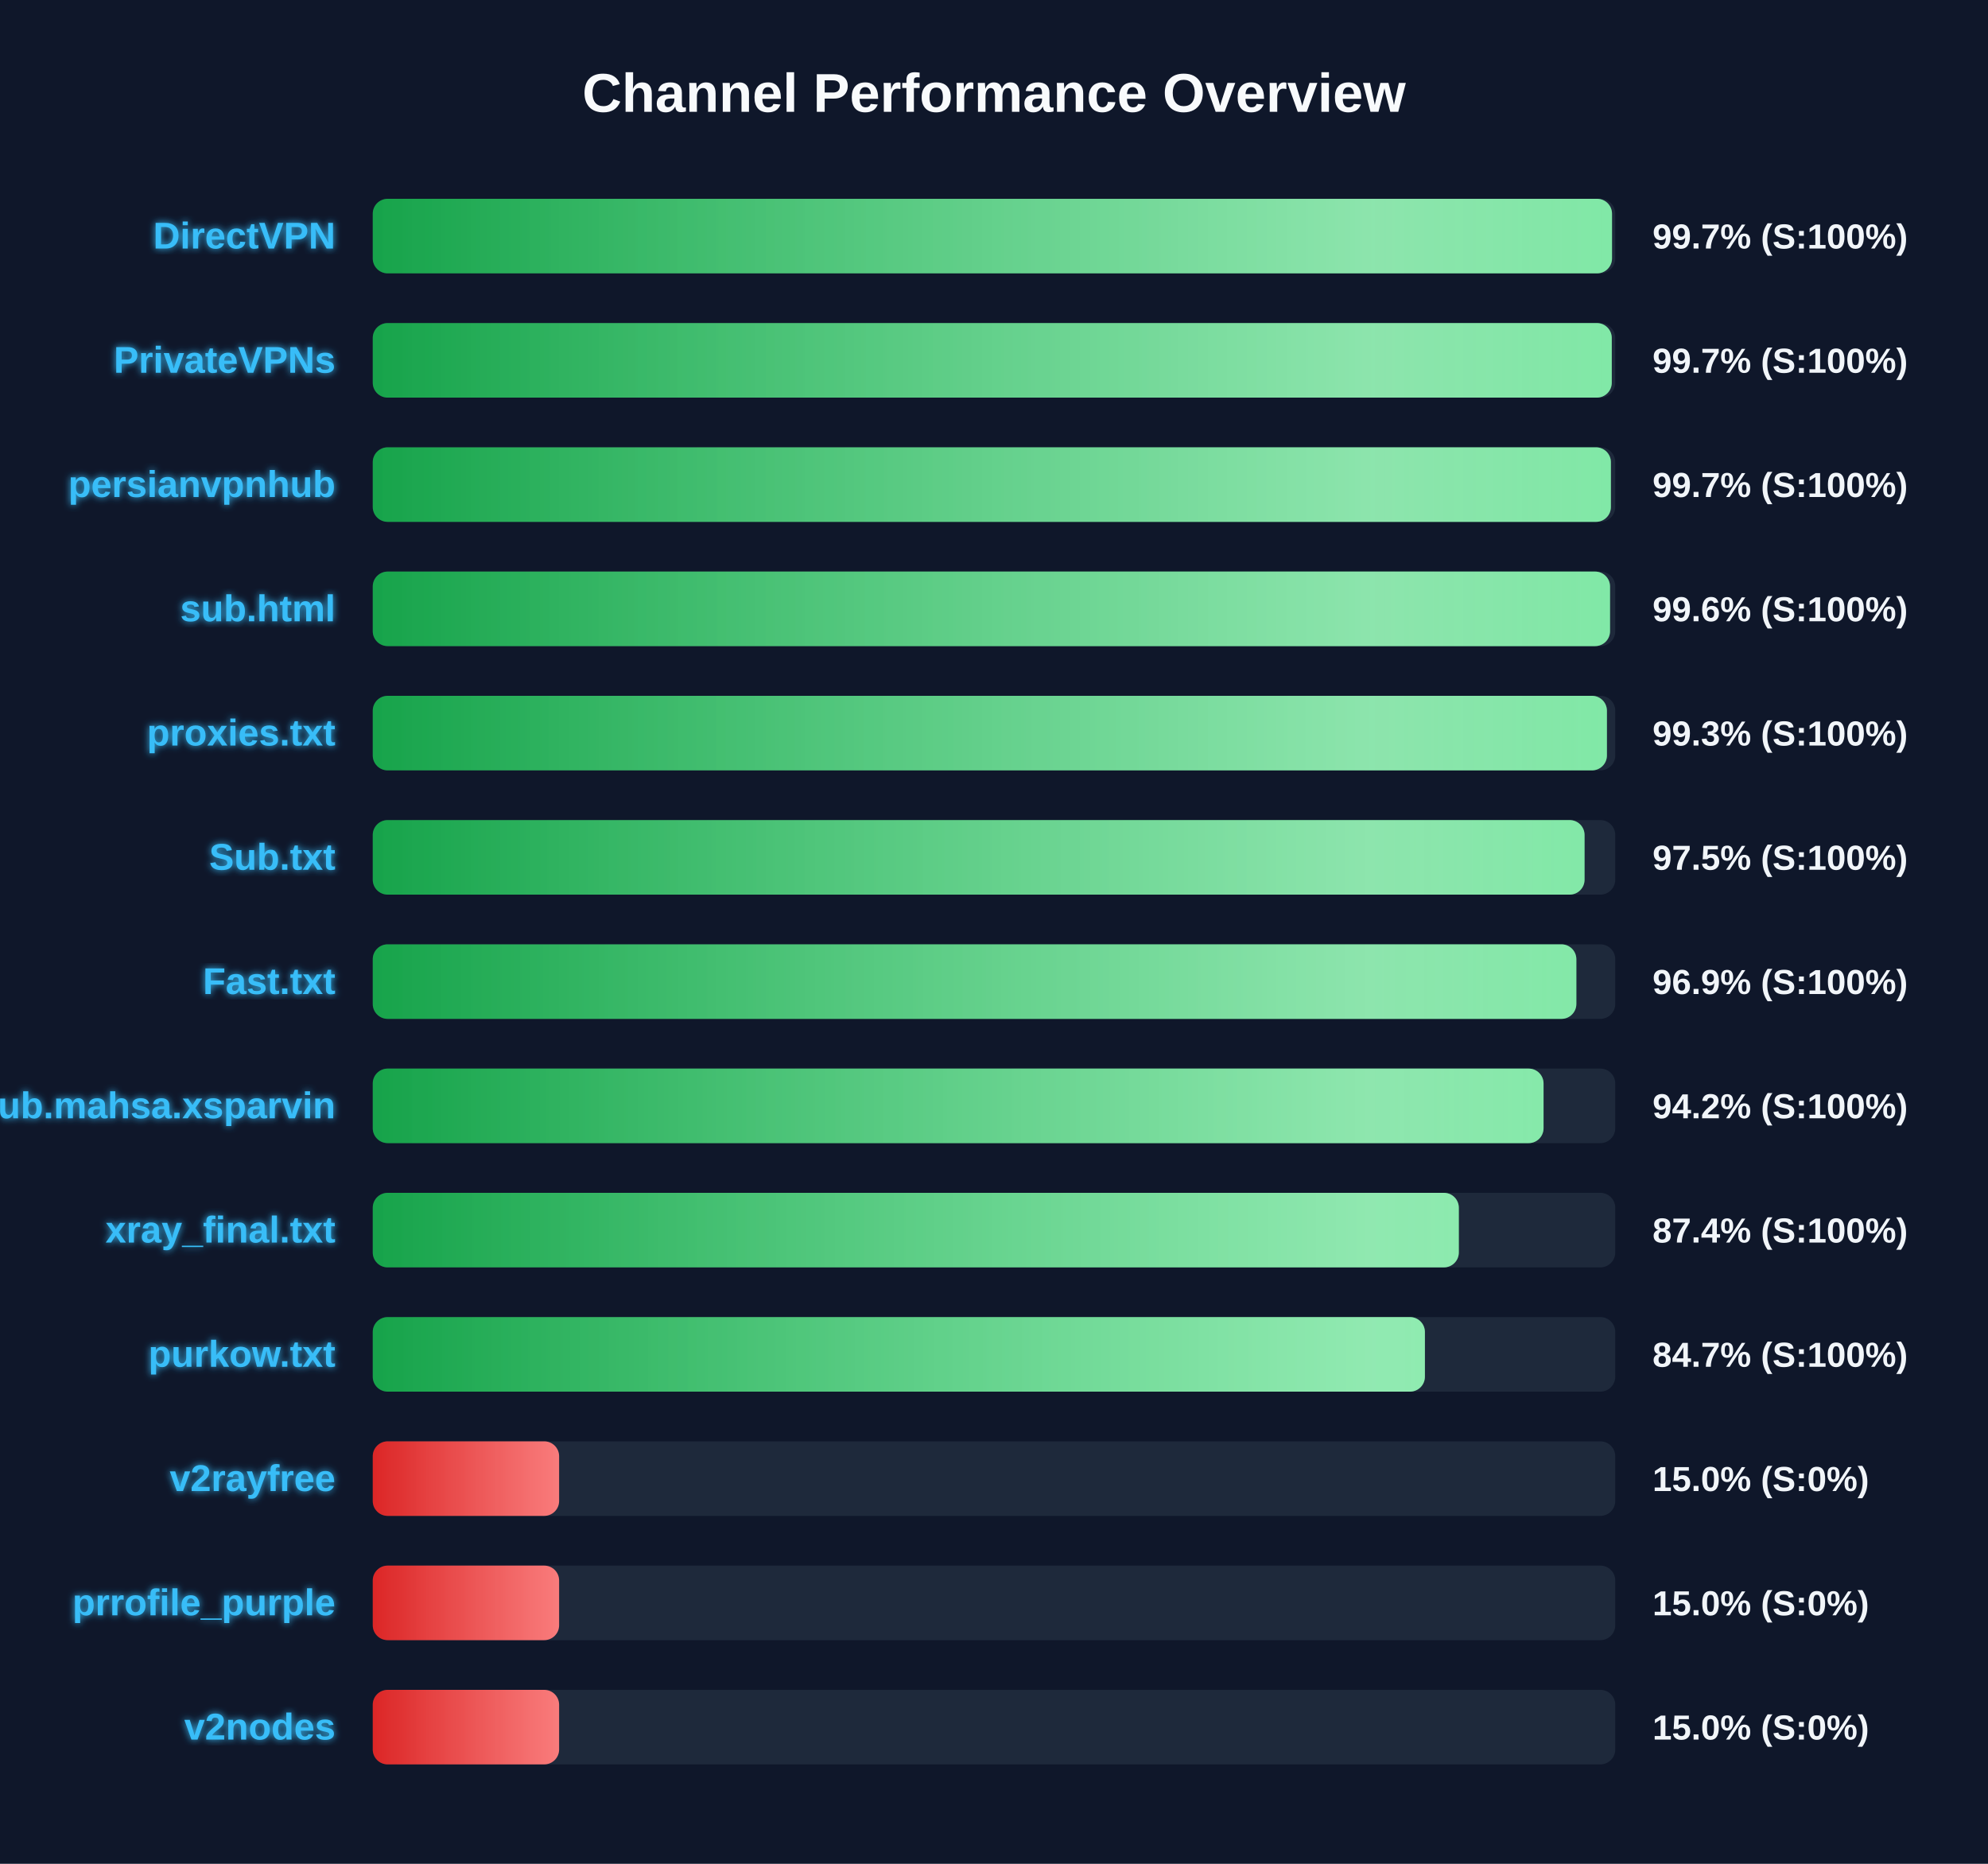
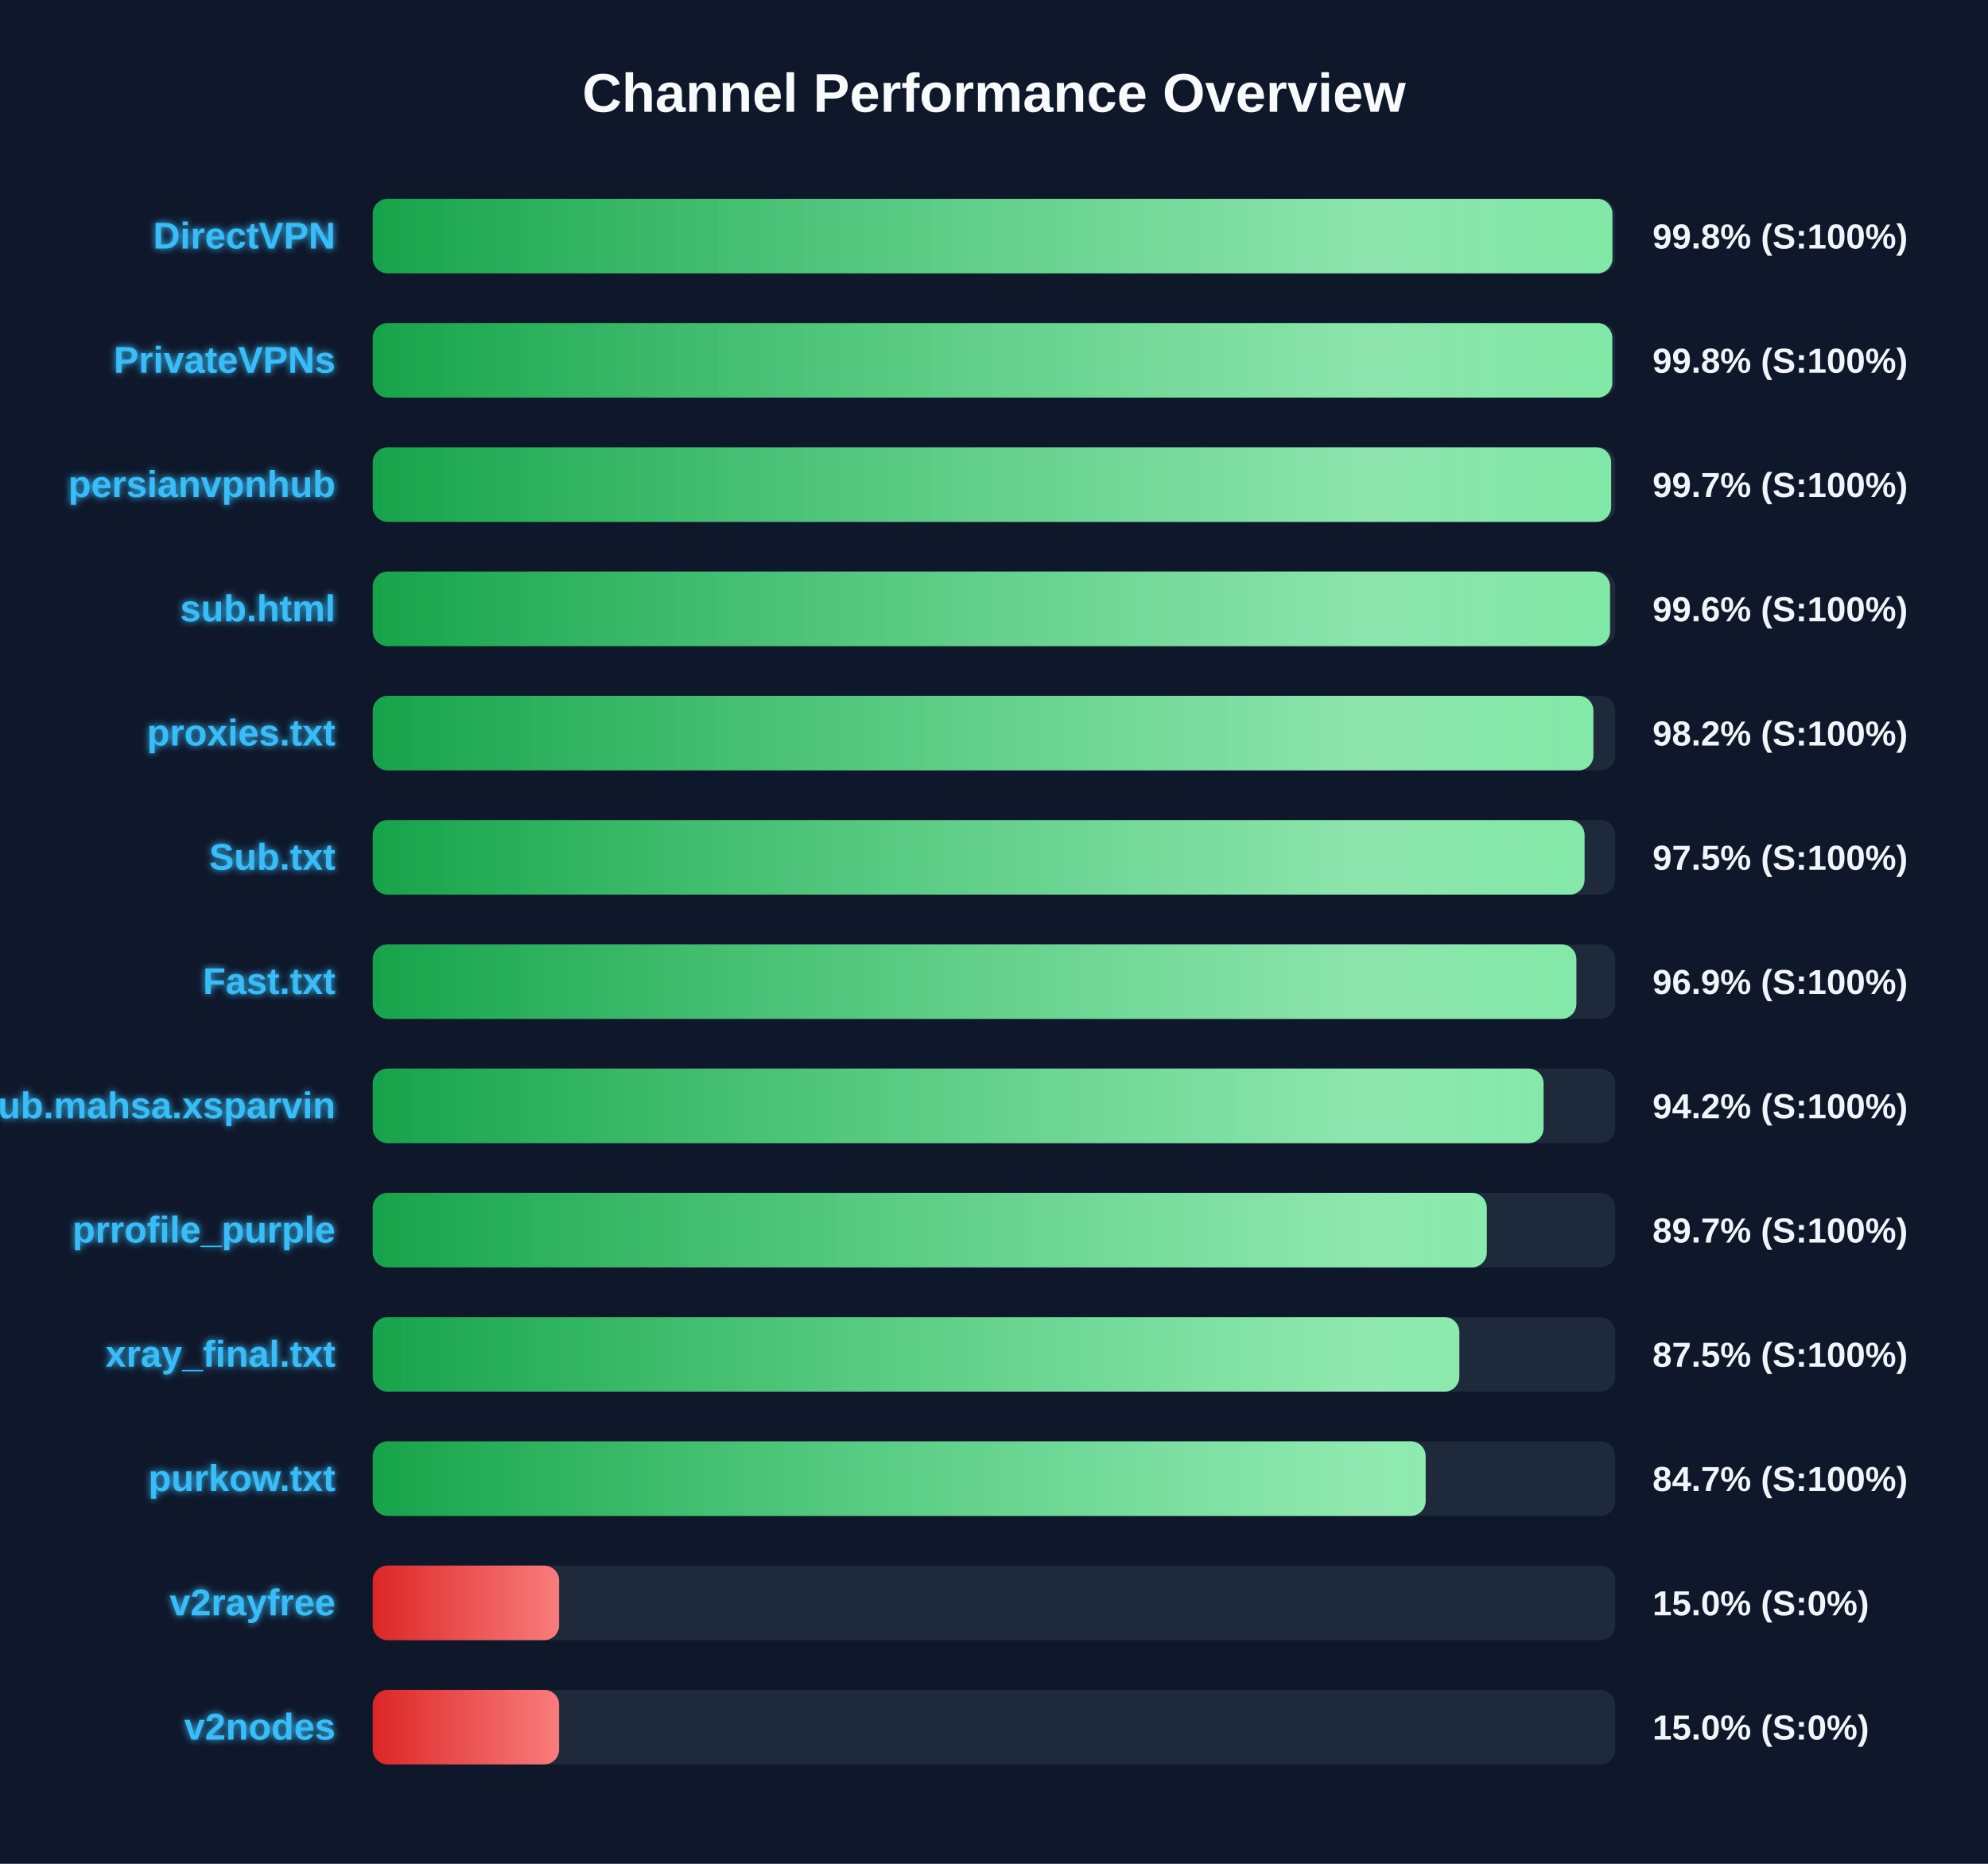
<svg xmlns="http://www.w3.org/2000/svg" width="800" height="750" version="1.1">
  <defs>
    <linearGradient id="grad-green" x1="0%" y1="0%" x2="100%" y2="0%">
      <stop offset="0%" stop-color="#16a34a" />
      <stop offset="100%" stop-color="#4ade80" />
    </linearGradient>
    <linearGradient id="grad-yellow" x1="0%" y1="0%" x2="100%" y2="0%">
      <stop offset="0%" stop-color="#ca8a04" />
      <stop offset="100%" stop-color="#fde047" />
    </linearGradient>
    <linearGradient id="grad-red" x1="0%" y1="0%" x2="100%" y2="0%">
      <stop offset="0%" stop-color="#dc2626" />
      <stop offset="100%" stop-color="#f87171" />
    </linearGradient>
    <linearGradient id="shimmer" x1="0%" y1="0%" x2="100%" y2="0%">
      <stop offset="0%" stop-color="rgba(255,255,255,0)" />
      <stop offset="50%" stop-color="rgba(255,255,255,0.4)" />
      <stop offset="100%" stop-color="rgba(255,255,255,0)" />
    </linearGradient>
    <filter id="glow" x="-20%" y="-20%" width="140%" height="140%">
      <feGaussianBlur stdDeviation="1.5" result="blur" />
      <feComposite in="SourceGraphic" in2="blur" operator="over" />
    </filter>
  </defs>
  <style>
        .bg-rect { fill: #0f172a; }
        .title { font: bold 22px 'Segoe UI', Arial, sans-serif; fill: #f8fafc; }
        .row { font: bold 15px 'Segoe UI', Arial, sans-serif; fill: #38bdf8; filter: url(#glow); }
        .score { font: bold 14px 'Segoe UI', Arial, sans-serif; fill: #f1f5f9; }
        @keyframes shimmer-anim {
            0% { transform: translateX(-100%); }
            100% { transform: translateX(200%); }
        }
        .shimmer-rect {
            animation: shimmer-anim 2.5s infinite linear;
        }
    </style>
  <rect width="100%" height="100%" class="bg-rect" />
  <text x="400" y="45" text-anchor="middle" class="title">Channel Performance Overview</text>
  <rect x="150" y="80" width="500" height="30" fill="#1e293b" rx="6" />
  <clipPath id="clip-0">
-     <rect x="150" y="80" width="498.7" height="30" rx="6" />
+     <rect x="150" y="80" width="498.85" height="30" rx="6" />
  </clipPath>
-   <rect x="150" y="80" width="498.7" height="30" fill="url(#grad-green)" rx="6" />
+   <rect x="150" y="80" width="498.85" height="30" fill="url(#grad-green)" rx="6" />
  <g clip-path="url(#clip-0)">
    <rect x="150" y="80" width="100%" height="30" fill="url(#shimmer)" class="shimmer-rect" />
  </g>
  <text x="135" y="100" text-anchor="end" class="row">DirectVPN</text>
-   <text x="665" y="100" text-anchor="start" class="score">99.7% (S:100%)</text>
+   <text x="665" y="100" text-anchor="start" class="score">99.8% (S:100%)</text>
  <rect x="150" y="130" width="500" height="30" fill="#1e293b" rx="6" />
  <clipPath id="clip-1">
-     <rect x="150" y="130" width="498.6" height="30" rx="6" />
+     <rect x="150" y="130" width="498.8" height="30" rx="6" />
  </clipPath>
-   <rect x="150" y="130" width="498.6" height="30" fill="url(#grad-green)" rx="6" />
+   <rect x="150" y="130" width="498.8" height="30" fill="url(#grad-green)" rx="6" />
  <g clip-path="url(#clip-1)">
    <rect x="150" y="130" width="100%" height="30" fill="url(#shimmer)" class="shimmer-rect" />
  </g>
  <text x="135" y="150" text-anchor="end" class="row">PrivateVPNs</text>
-   <text x="665" y="150" text-anchor="start" class="score">99.7% (S:100%)</text>
+   <text x="665" y="150" text-anchor="start" class="score">99.8% (S:100%)</text>
  <rect x="150" y="180" width="500" height="30" fill="#1e293b" rx="6" />
  <clipPath id="clip-2">
-     <rect x="150" y="180" width="498.25" height="30" rx="6" />
+     <rect x="150" y="180" width="498.35" height="30" rx="6" />
  </clipPath>
-   <rect x="150" y="180" width="498.25" height="30" fill="url(#grad-green)" rx="6" />
+   <rect x="150" y="180" width="498.35" height="30" fill="url(#grad-green)" rx="6" />
  <g clip-path="url(#clip-2)">
    <rect x="150" y="180" width="100%" height="30" fill="url(#shimmer)" class="shimmer-rect" />
  </g>
  <text x="135" y="200" text-anchor="end" class="row">persianvpnhub</text>
  <text x="665" y="200" text-anchor="start" class="score">99.7% (S:100%)</text>
  <rect x="150" y="230" width="500" height="30" fill="#1e293b" rx="6" />
  <clipPath id="clip-3">
    <rect x="150" y="230" width="497.9" height="30" rx="6" />
  </clipPath>
  <rect x="150" y="230" width="497.9" height="30" fill="url(#grad-green)" rx="6" />
  <g clip-path="url(#clip-3)">
    <rect x="150" y="230" width="100%" height="30" fill="url(#shimmer)" class="shimmer-rect" />
  </g>
  <text x="135" y="250" text-anchor="end" class="row">sub.html</text>
  <text x="665" y="250" text-anchor="start" class="score">99.6% (S:100%)</text>
  <rect x="150" y="280" width="500" height="30" fill="#1e293b" rx="6" />
  <clipPath id="clip-4">
-     <rect x="150" y="280" width="496.65" height="30" rx="6" />
+     <rect x="150" y="280" width="491.2" height="30" rx="6" />
  </clipPath>
-   <rect x="150" y="280" width="496.65" height="30" fill="url(#grad-green)" rx="6" />
+   <rect x="150" y="280" width="491.2" height="30" fill="url(#grad-green)" rx="6" />
  <g clip-path="url(#clip-4)">
    <rect x="150" y="280" width="100%" height="30" fill="url(#shimmer)" class="shimmer-rect" />
  </g>
  <text x="135" y="300" text-anchor="end" class="row">proxies.txt</text>
-   <text x="665" y="300" text-anchor="start" class="score">99.3% (S:100%)</text>
+   <text x="665" y="300" text-anchor="start" class="score">98.2% (S:100%)</text>
  <rect x="150" y="330" width="500" height="30" fill="#1e293b" rx="6" />
  <clipPath id="clip-5">
    <rect x="150" y="330" width="487.65" height="30" rx="6" />
  </clipPath>
  <rect x="150" y="330" width="487.65" height="30" fill="url(#grad-green)" rx="6" />
  <g clip-path="url(#clip-5)">
    <rect x="150" y="330" width="100%" height="30" fill="url(#shimmer)" class="shimmer-rect" />
  </g>
  <text x="135" y="350" text-anchor="end" class="row">Sub.txt</text>
  <text x="665" y="350" text-anchor="start" class="score">97.5% (S:100%)</text>
  <rect x="150" y="380" width="500" height="30" fill="#1e293b" rx="6" />
  <clipPath id="clip-6">
    <rect x="150" y="380" width="484.35" height="30" rx="6" />
  </clipPath>
  <rect x="150" y="380" width="484.35" height="30" fill="url(#grad-green)" rx="6" />
  <g clip-path="url(#clip-6)">
    <rect x="150" y="380" width="100%" height="30" fill="url(#shimmer)" class="shimmer-rect" />
  </g>
  <text x="135" y="400" text-anchor="end" class="row">Fast.txt</text>
  <text x="665" y="400" text-anchor="start" class="score">96.9% (S:100%)</text>
  <rect x="150" y="430" width="500" height="30" fill="#1e293b" rx="6" />
  <clipPath id="clip-7">
    <rect x="150" y="430" width="471.15" height="30" rx="6" />
  </clipPath>
  <rect x="150" y="430" width="471.15" height="30" fill="url(#grad-green)" rx="6" />
  <g clip-path="url(#clip-7)">
    <rect x="150" y="430" width="100%" height="30" fill="url(#shimmer)" class="shimmer-rect" />
  </g>
  <text x="135" y="450" text-anchor="end" class="row">Sub.mahsa.xsparvin</text>
  <text x="665" y="450" text-anchor="start" class="score">94.2% (S:100%)</text>
  <rect x="150" y="480" width="500" height="30" fill="#1e293b" rx="6" />
  <clipPath id="clip-8">
-     <rect x="150" y="480" width="437.05" height="30" rx="6" />
+     <rect x="150" y="480" width="448.3" height="30" rx="6" />
  </clipPath>
-   <rect x="150" y="480" width="437.05" height="30" fill="url(#grad-green)" rx="6" />
+   <rect x="150" y="480" width="448.3" height="30" fill="url(#grad-green)" rx="6" />
  <g clip-path="url(#clip-8)">
    <rect x="150" y="480" width="100%" height="30" fill="url(#shimmer)" class="shimmer-rect" />
  </g>
-   <text x="135" y="500" text-anchor="end" class="row">xray_final.txt</text>
-   <text x="665" y="500" text-anchor="start" class="score">87.4% (S:100%)</text>
+   <text x="135" y="500" text-anchor="end" class="row">prrofile_purple</text>
+   <text x="665" y="500" text-anchor="start" class="score">89.7% (S:100%)</text>
  <rect x="150" y="530" width="500" height="30" fill="#1e293b" rx="6" />
  <clipPath id="clip-9">
-     <rect x="150" y="530" width="423.4" height="30" rx="6" />
+     <rect x="150" y="530" width="437.25" height="30" rx="6" />
  </clipPath>
-   <rect x="150" y="530" width="423.4" height="30" fill="url(#grad-green)" rx="6" />
+   <rect x="150" y="530" width="437.25" height="30" fill="url(#grad-green)" rx="6" />
  <g clip-path="url(#clip-9)">
    <rect x="150" y="530" width="100%" height="30" fill="url(#shimmer)" class="shimmer-rect" />
  </g>
-   <text x="135" y="550" text-anchor="end" class="row">purkow.txt</text>
-   <text x="665" y="550" text-anchor="start" class="score">84.7% (S:100%)</text>
+   <text x="135" y="550" text-anchor="end" class="row">xray_final.txt</text>
+   <text x="665" y="550" text-anchor="start" class="score">87.5% (S:100%)</text>
  <rect x="150" y="580" width="500" height="30" fill="#1e293b" rx="6" />
  <clipPath id="clip-10">
-     <rect x="150" y="580" width="75.0" height="30" rx="6" />
+     <rect x="150" y="580" width="423.7" height="30" rx="6" />
  </clipPath>
-   <rect x="150" y="580" width="75.0" height="30" fill="url(#grad-red)" rx="6" />
+   <rect x="150" y="580" width="423.7" height="30" fill="url(#grad-green)" rx="6" />
  <g clip-path="url(#clip-10)">
    <rect x="150" y="580" width="100%" height="30" fill="url(#shimmer)" class="shimmer-rect" />
  </g>
-   <text x="135" y="600" text-anchor="end" class="row">v2rayfree</text>
-   <text x="665" y="600" text-anchor="start" class="score">15.0% (S:0%)</text>
+   <text x="135" y="600" text-anchor="end" class="row">purkow.txt</text>
+   <text x="665" y="600" text-anchor="start" class="score">84.7% (S:100%)</text>
  <rect x="150" y="630" width="500" height="30" fill="#1e293b" rx="6" />
  <clipPath id="clip-11">
    <rect x="150" y="630" width="75.0" height="30" rx="6" />
  </clipPath>
  <rect x="150" y="630" width="75.0" height="30" fill="url(#grad-red)" rx="6" />
  <g clip-path="url(#clip-11)">
    <rect x="150" y="630" width="100%" height="30" fill="url(#shimmer)" class="shimmer-rect" />
  </g>
-   <text x="135" y="650" text-anchor="end" class="row">prrofile_purple</text>
+   <text x="135" y="650" text-anchor="end" class="row">v2rayfree</text>
  <text x="665" y="650" text-anchor="start" class="score">15.0% (S:0%)</text>
  <rect x="150" y="680" width="500" height="30" fill="#1e293b" rx="6" />
  <clipPath id="clip-12">
    <rect x="150" y="680" width="75.0" height="30" rx="6" />
  </clipPath>
  <rect x="150" y="680" width="75.0" height="30" fill="url(#grad-red)" rx="6" />
  <g clip-path="url(#clip-12)">
    <rect x="150" y="680" width="100%" height="30" fill="url(#shimmer)" class="shimmer-rect" />
  </g>
  <text x="135" y="700" text-anchor="end" class="row">v2nodes</text>
  <text x="665" y="700" text-anchor="start" class="score">15.0% (S:0%)</text>
</svg>
